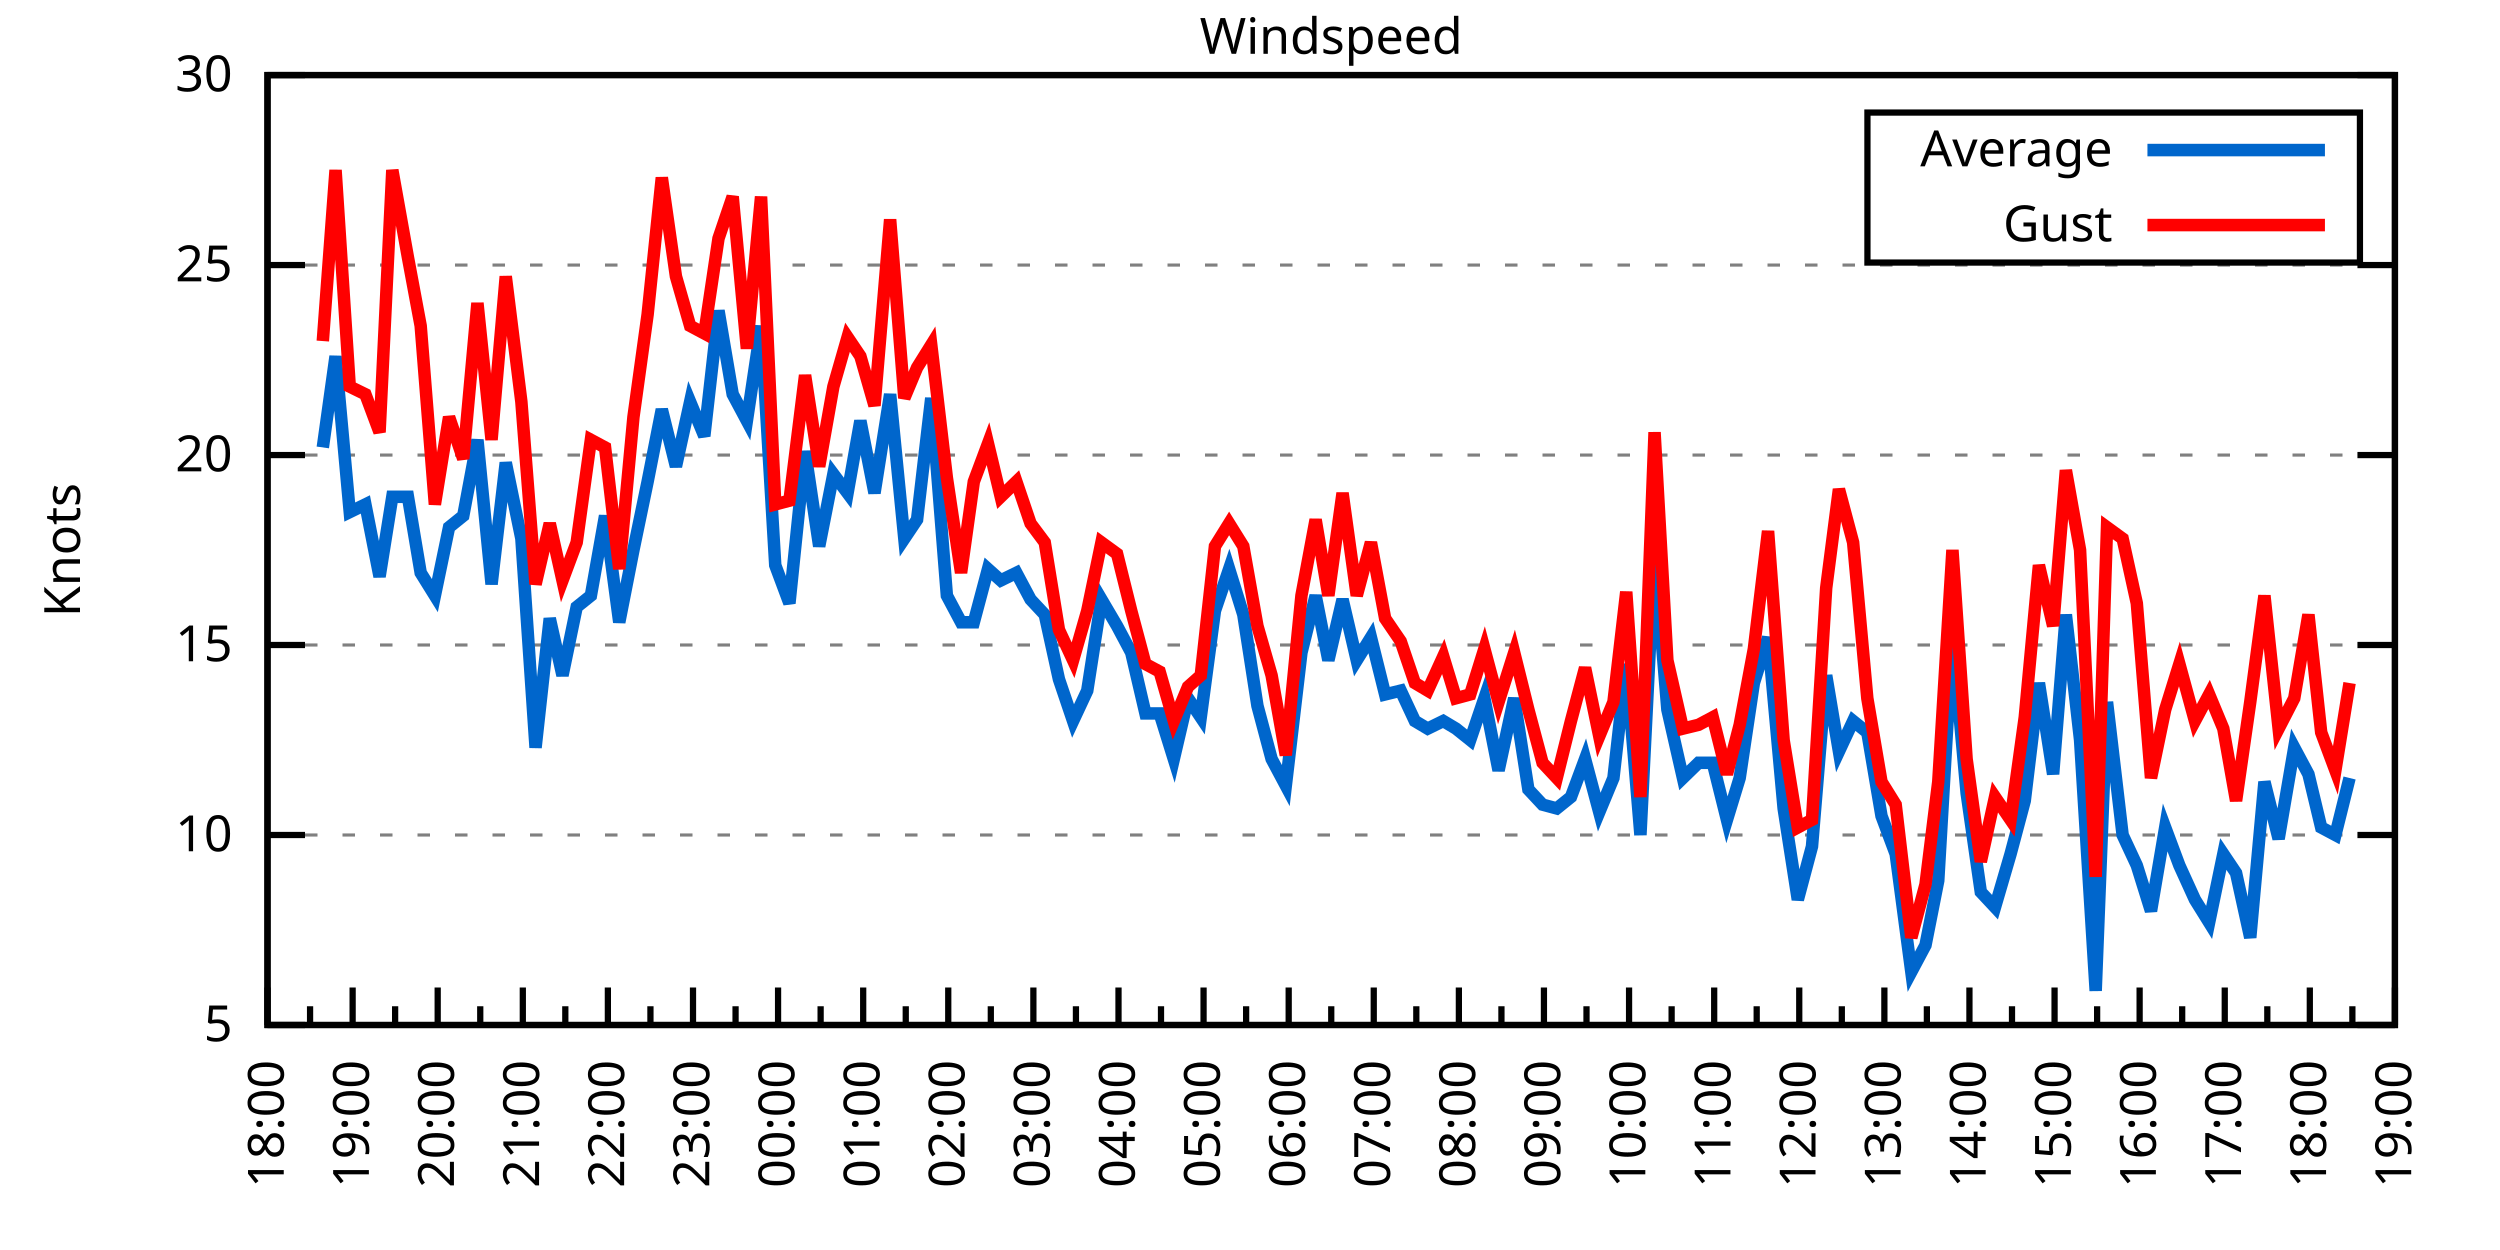
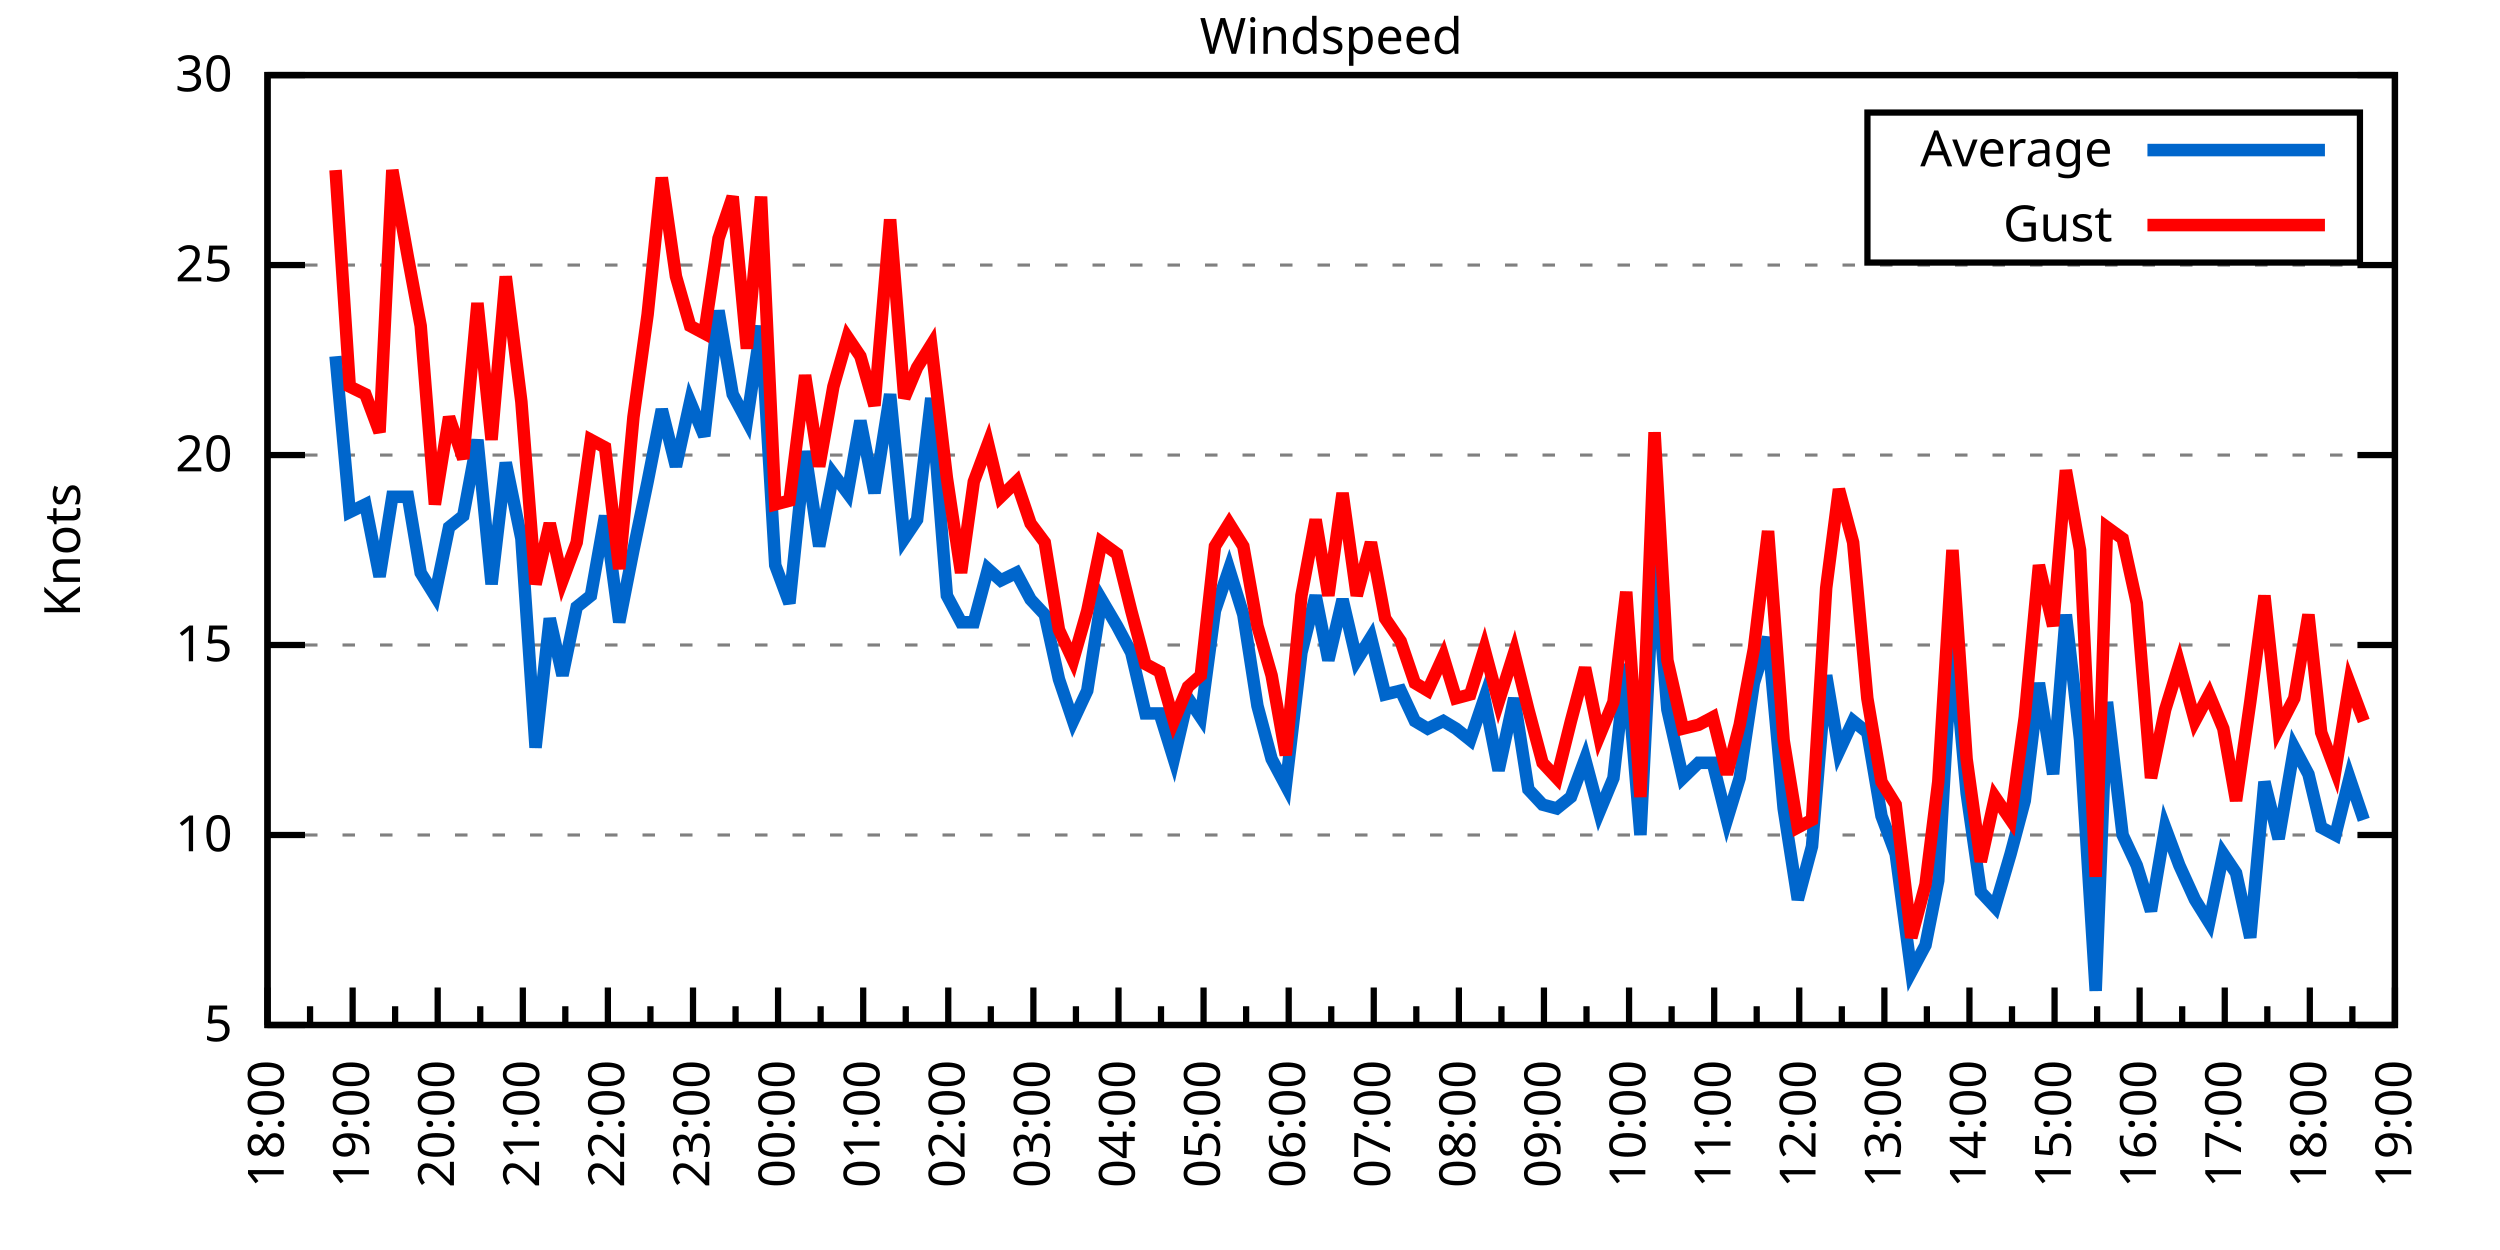
<svg xmlns="http://www.w3.org/2000/svg" xmlns:xlink="http://www.w3.org/1999/xlink" width="400" height="200" viewBox="0 0 400 200">
  <g id="gnuplot_canvas">
    <rect x="0" y="0" width="400" height="200" fill="none" />
    <defs>
      <circle id="gpDot" r="0.5" stroke-width="0.5" stroke="currentColor" />
      <path id="gpPt0" stroke-width="0.333" stroke="currentColor" d="M-1,0 h2 M0,-1 v2" />
      <path id="gpPt1" stroke-width="0.333" stroke="currentColor" d="M-1,-1 L1,1 M1,-1 L-1,1" />
      <path id="gpPt2" stroke-width="0.333" stroke="currentColor" d="M-1,0 L1,0 M0,-1 L0,1 M-1,-1 L1,1 M-1,1 L1,-1" />
      <rect id="gpPt3" stroke-width="0.333" stroke="currentColor" x="-1" y="-1" width="2" height="2" />
      <rect id="gpPt4" stroke-width="0.333" stroke="currentColor" fill="currentColor" x="-1" y="-1" width="2" height="2" />
      <circle id="gpPt5" stroke-width="0.333" stroke="currentColor" cx="0" cy="0" r="1" />
      <use xlink:href="#gpPt5" id="gpPt6" fill="currentColor" stroke="none" />
      <path id="gpPt7" stroke-width="0.333" stroke="currentColor" d="M0,-1.33 L-1.33,0.67 L1.33,0.67 z" />
      <use xlink:href="#gpPt7" id="gpPt8" fill="currentColor" stroke="none" />
      <use xlink:href="#gpPt7" id="gpPt9" stroke="currentColor" transform="rotate(180)" />
      <use xlink:href="#gpPt9" id="gpPt10" fill="currentColor" stroke="none" />
      <use xlink:href="#gpPt3" id="gpPt11" stroke="currentColor" transform="rotate(45)" />
      <use xlink:href="#gpPt11" id="gpPt12" fill="currentColor" stroke="none" />
      <path id="gpPt13" stroke-width="0.333" stroke="currentColor" d="M0,1.330 L1.265,0.411 L0.782,-1.067 L-0.782,-1.076 L-1.265,0.411 z" />
      <use xlink:href="#gpPt13" id="gpPt14" fill="currentColor" stroke="none" />
      <filter id="textbox" filterUnits="objectBoundingBox" x="0" y="0" height="1" width="1">
        <feFlood flood-color="white" flood-opacity="1" result="bgnd" />
        <feComposite in="SourceGraphic" in2="bgnd" operator="atop" />
      </filter>
      <filter id="greybox" filterUnits="objectBoundingBox" x="0" y="0" height="1" width="1">
        <feFlood flood-color="lightgrey" flood-opacity="1" result="grey" />
        <feComposite in="SourceGraphic" in2="grey" operator="atop" />
      </filter>
    </defs>
    <g fill="none" color="white" stroke="currentColor" stroke-width="1.00" stroke-linecap="butt" stroke-linejoin="miter">
</g>
    <g fill="none" color="black" stroke="currentColor" stroke-width="1.00" stroke-linecap="butt" stroke-linejoin="miter">
      <g stroke="none" shape-rendering="crispEdges">
        <polygon fill="rgb(255, 255, 255)" points="42.80,164.00 383.18,164.00 383.18,12.02 42.80,12.02 " />
      </g>
    </g>
    <g fill="none" color="black" stroke="currentColor" stroke-width="1.00" stroke-linecap="butt" stroke-linejoin="miter">
</g>
    <g fill="none" color="black" stroke="black" stroke-width="0.50" stroke-linecap="butt" stroke-linejoin="miter">
</g>
    <g fill="none" color="gray" stroke="currentColor" stroke-width="0.50" stroke-linecap="butt" stroke-linejoin="miter">
      <path stroke="gray" stroke-dasharray="2,4" class="gridline" d="M42.80,164.00 L383.19,164.00  " />
    </g>
    <g fill="none" color="gray" stroke="gray" stroke-width="1.00" stroke-linecap="butt" stroke-linejoin="miter">
</g>
    <g fill="none" color="black" stroke="currentColor" stroke-width="1.00" stroke-linecap="butt" stroke-linejoin="miter">
      <path stroke="black" d="M42.80,164.00 L48.80,164.00 M383.19,164.00 L377.19,164.00  " />
      <g transform="translate(37.20,166.60)" stroke="none" fill="black" font-family="Sans" font-size="8.00" text-anchor="end">
        <text>
          <tspan font-family="Sans"> 5</tspan>
        </text>
      </g>
    </g>
    <g fill="none" color="black" stroke="currentColor" stroke-width="1.00" stroke-linecap="butt" stroke-linejoin="miter">
</g>
    <g fill="none" color="black" stroke="black" stroke-width="0.50" stroke-linecap="butt" stroke-linejoin="miter">
</g>
    <g fill="none" color="gray" stroke="currentColor" stroke-width="0.50" stroke-linecap="butt" stroke-linejoin="miter">
      <path stroke="gray" stroke-dasharray="2,4" class="gridline" d="M42.80,133.60 L383.19,133.60  " />
    </g>
    <g fill="none" color="gray" stroke="gray" stroke-width="1.00" stroke-linecap="butt" stroke-linejoin="miter">
</g>
    <g fill="none" color="black" stroke="currentColor" stroke-width="1.00" stroke-linecap="butt" stroke-linejoin="miter">
      <path stroke="black" d="M42.80,133.60 L48.80,133.60 M383.19,133.60 L377.19,133.60  " />
      <g transform="translate(37.20,136.20)" stroke="none" fill="black" font-family="Sans" font-size="8.00" text-anchor="end">
        <text>
          <tspan font-family="Sans"> 10</tspan>
        </text>
      </g>
    </g>
    <g fill="none" color="black" stroke="currentColor" stroke-width="1.00" stroke-linecap="butt" stroke-linejoin="miter">
</g>
    <g fill="none" color="black" stroke="black" stroke-width="0.50" stroke-linecap="butt" stroke-linejoin="miter">
</g>
    <g fill="none" color="gray" stroke="currentColor" stroke-width="0.50" stroke-linecap="butt" stroke-linejoin="miter">
      <path stroke="gray" stroke-dasharray="2,4" class="gridline" d="M42.80,103.20 L383.19,103.20  " />
    </g>
    <g fill="none" color="gray" stroke="gray" stroke-width="1.00" stroke-linecap="butt" stroke-linejoin="miter">
</g>
    <g fill="none" color="black" stroke="currentColor" stroke-width="1.00" stroke-linecap="butt" stroke-linejoin="miter">
      <path stroke="black" d="M42.80,103.20 L48.80,103.20 M383.19,103.20 L377.19,103.20  " />
      <g transform="translate(37.20,105.80)" stroke="none" fill="black" font-family="Sans" font-size="8.00" text-anchor="end">
        <text>
          <tspan font-family="Sans"> 15</tspan>
        </text>
      </g>
    </g>
    <g fill="none" color="black" stroke="currentColor" stroke-width="1.00" stroke-linecap="butt" stroke-linejoin="miter">
</g>
    <g fill="none" color="black" stroke="black" stroke-width="0.50" stroke-linecap="butt" stroke-linejoin="miter">
</g>
    <g fill="none" color="gray" stroke="currentColor" stroke-width="0.50" stroke-linecap="butt" stroke-linejoin="miter">
      <path stroke="gray" stroke-dasharray="2,4" class="gridline" d="M42.80,72.81 L383.19,72.81  " />
    </g>
    <g fill="none" color="gray" stroke="gray" stroke-width="1.00" stroke-linecap="butt" stroke-linejoin="miter">
</g>
    <g fill="none" color="black" stroke="currentColor" stroke-width="1.00" stroke-linecap="butt" stroke-linejoin="miter">
      <path stroke="black" d="M42.80,72.81 L48.80,72.81 M383.19,72.81 L377.19,72.81  " />
      <g transform="translate(37.20,75.41)" stroke="none" fill="black" font-family="Sans" font-size="8.00" text-anchor="end">
        <text>
          <tspan font-family="Sans"> 20</tspan>
        </text>
      </g>
    </g>
    <g fill="none" color="black" stroke="currentColor" stroke-width="1.00" stroke-linecap="butt" stroke-linejoin="miter">
</g>
    <g fill="none" color="black" stroke="black" stroke-width="0.50" stroke-linecap="butt" stroke-linejoin="miter">
</g>
    <g fill="none" color="gray" stroke="currentColor" stroke-width="0.50" stroke-linecap="butt" stroke-linejoin="miter">
      <path stroke="gray" stroke-dasharray="2,4" class="gridline" d="M42.80,42.41 L383.19,42.41  " />
    </g>
    <g fill="none" color="gray" stroke="gray" stroke-width="1.00" stroke-linecap="butt" stroke-linejoin="miter">
</g>
    <g fill="none" color="black" stroke="currentColor" stroke-width="1.00" stroke-linecap="butt" stroke-linejoin="miter">
      <path stroke="black" d="M42.80,42.41 L48.80,42.41 M383.19,42.41 L377.19,42.41  " />
      <g transform="translate(37.20,45.01)" stroke="none" fill="black" font-family="Sans" font-size="8.00" text-anchor="end">
        <text>
          <tspan font-family="Sans"> 25</tspan>
        </text>
      </g>
    </g>
    <g fill="none" color="black" stroke="currentColor" stroke-width="1.00" stroke-linecap="butt" stroke-linejoin="miter">
</g>
    <g fill="none" color="black" stroke="black" stroke-width="0.50" stroke-linecap="butt" stroke-linejoin="miter">
</g>
    <g fill="none" color="gray" stroke="currentColor" stroke-width="0.50" stroke-linecap="butt" stroke-linejoin="miter">
      <path stroke="gray" stroke-dasharray="2,4" class="gridline" d="M42.80,12.01 L383.19,12.01  " />
    </g>
    <g fill="none" color="gray" stroke="gray" stroke-width="1.00" stroke-linecap="butt" stroke-linejoin="miter">
</g>
    <g fill="none" color="black" stroke="currentColor" stroke-width="1.00" stroke-linecap="butt" stroke-linejoin="miter">
      <path stroke="black" d="M42.80,12.01 L48.80,12.01 M383.19,12.01 L377.19,12.01  " />
      <g transform="translate(37.20,14.61)" stroke="none" fill="black" font-family="Sans" font-size="8.00" text-anchor="end">
        <text>
          <tspan font-family="Sans"> 30</tspan>
        </text>
      </g>
    </g>
    <g fill="none" color="black" stroke="currentColor" stroke-width="1.00" stroke-linecap="butt" stroke-linejoin="miter">
      <path stroke="black" d="M42.80,164.00 L42.80,158.00  " />
      <g transform="translate(45.40,169.60) rotate(270)" stroke="none" fill="black" font-family="Sans" font-size="8.00" text-anchor="end">
        <text>
          <tspan font-family="Sans">18:00</tspan>
        </text>
      </g>
    </g>
    <g fill="none" color="black" stroke="currentColor" stroke-width="1.00" stroke-linecap="butt" stroke-linejoin="miter">
      <path stroke="black" d="M49.61,164.00 L49.61,161.00 M56.42,164.00 L56.42,158.00  " />
      <g transform="translate(59.02,169.60) rotate(270)" stroke="none" fill="black" font-family="Sans" font-size="8.00" text-anchor="end">
        <text>
          <tspan font-family="Sans">19:00</tspan>
        </text>
      </g>
    </g>
    <g fill="none" color="black" stroke="currentColor" stroke-width="1.00" stroke-linecap="butt" stroke-linejoin="miter">
      <path stroke="black" d="M63.22,164.00 L63.22,161.00 M70.03,164.00 L70.03,158.00  " />
      <g transform="translate(72.63,169.60) rotate(270)" stroke="none" fill="black" font-family="Sans" font-size="8.00" text-anchor="end">
        <text>
          <tspan font-family="Sans">20:00</tspan>
        </text>
      </g>
    </g>
    <g fill="none" color="black" stroke="currentColor" stroke-width="1.00" stroke-linecap="butt" stroke-linejoin="miter">
      <path stroke="black" d="M76.84,164.00 L76.84,161.00 M83.65,164.00 L83.65,158.00  " />
      <g transform="translate(86.25,169.60) rotate(270)" stroke="none" fill="black" font-family="Sans" font-size="8.00" text-anchor="end">
        <text>
          <tspan font-family="Sans">21:00</tspan>
        </text>
      </g>
    </g>
    <g fill="none" color="black" stroke="currentColor" stroke-width="1.00" stroke-linecap="butt" stroke-linejoin="miter">
      <path stroke="black" d="M90.45,164.00 L90.45,161.00 M97.26,164.00 L97.26,158.00  " />
      <g transform="translate(99.86,169.60) rotate(270)" stroke="none" fill="black" font-family="Sans" font-size="8.00" text-anchor="end">
        <text>
          <tspan font-family="Sans">22:00</tspan>
        </text>
      </g>
    </g>
    <g fill="none" color="black" stroke="currentColor" stroke-width="1.00" stroke-linecap="butt" stroke-linejoin="miter">
      <path stroke="black" d="M104.07,164.00 L104.07,161.00 M110.88,164.00 L110.88,158.00  " />
      <g transform="translate(113.48,169.60) rotate(270)" stroke="none" fill="black" font-family="Sans" font-size="8.00" text-anchor="end">
        <text>
          <tspan font-family="Sans">23:00</tspan>
        </text>
      </g>
    </g>
    <g fill="none" color="black" stroke="currentColor" stroke-width="1.00" stroke-linecap="butt" stroke-linejoin="miter">
      <path stroke="black" d="M117.69,164.00 L117.69,161.00 M124.49,164.00 L124.49,158.00  " />
      <g transform="translate(127.09,169.60) rotate(270)" stroke="none" fill="black" font-family="Sans" font-size="8.00" text-anchor="end">
        <text>
          <tspan font-family="Sans">00:00</tspan>
        </text>
      </g>
    </g>
    <g fill="none" color="black" stroke="currentColor" stroke-width="1.00" stroke-linecap="butt" stroke-linejoin="miter">
      <path stroke="black" d="M131.30,164.00 L131.30,161.00 M138.11,164.00 L138.11,158.00  " />
      <g transform="translate(140.71,169.60) rotate(270)" stroke="none" fill="black" font-family="Sans" font-size="8.00" text-anchor="end">
        <text>
          <tspan font-family="Sans">01:00</tspan>
        </text>
      </g>
    </g>
    <g fill="none" color="black" stroke="currentColor" stroke-width="1.00" stroke-linecap="butt" stroke-linejoin="miter">
      <path stroke="black" d="M144.92,164.00 L144.92,161.00 M151.72,164.00 L151.72,158.00  " />
      <g transform="translate(154.32,169.60) rotate(270)" stroke="none" fill="black" font-family="Sans" font-size="8.00" text-anchor="end">
        <text>
          <tspan font-family="Sans">02:00</tspan>
        </text>
      </g>
    </g>
    <g fill="none" color="black" stroke="currentColor" stroke-width="1.00" stroke-linecap="butt" stroke-linejoin="miter">
      <path stroke="black" d="M158.53,164.00 L158.53,161.00 M165.34,164.00 L165.34,158.00  " />
      <g transform="translate(167.94,169.60) rotate(270)" stroke="none" fill="black" font-family="Sans" font-size="8.00" text-anchor="end">
        <text>
          <tspan font-family="Sans">03:00</tspan>
        </text>
      </g>
    </g>
    <g fill="none" color="black" stroke="currentColor" stroke-width="1.00" stroke-linecap="butt" stroke-linejoin="miter">
      <path stroke="black" d="M172.15,164.00 L172.15,161.00 M178.96,164.00 L178.96,158.00  " />
      <g transform="translate(181.56,169.60) rotate(270)" stroke="none" fill="black" font-family="Sans" font-size="8.00" text-anchor="end">
        <text>
          <tspan font-family="Sans">04:00</tspan>
        </text>
      </g>
    </g>
    <g fill="none" color="black" stroke="currentColor" stroke-width="1.00" stroke-linecap="butt" stroke-linejoin="miter">
      <path stroke="black" d="M185.76,164.00 L185.76,161.00 M192.57,164.00 L192.57,158.00  " />
      <g transform="translate(195.17,169.60) rotate(270)" stroke="none" fill="black" font-family="Sans" font-size="8.00" text-anchor="end">
        <text>
          <tspan font-family="Sans">05:00</tspan>
        </text>
      </g>
    </g>
    <g fill="none" color="black" stroke="currentColor" stroke-width="1.00" stroke-linecap="butt" stroke-linejoin="miter">
      <path stroke="black" d="M199.38,164.00 L199.38,161.00 M206.19,164.00 L206.19,158.00  " />
      <g transform="translate(208.79,169.60) rotate(270)" stroke="none" fill="black" font-family="Sans" font-size="8.00" text-anchor="end">
        <text>
          <tspan font-family="Sans">06:00</tspan>
        </text>
      </g>
    </g>
    <g fill="none" color="black" stroke="currentColor" stroke-width="1.00" stroke-linecap="butt" stroke-linejoin="miter">
      <path stroke="black" d="M213.00,164.00 L213.00,161.00 M219.80,164.00 L219.80,158.00  " />
      <g transform="translate(222.40,169.60) rotate(270)" stroke="none" fill="black" font-family="Sans" font-size="8.00" text-anchor="end">
        <text>
          <tspan font-family="Sans">07:00</tspan>
        </text>
      </g>
    </g>
    <g fill="none" color="black" stroke="currentColor" stroke-width="1.00" stroke-linecap="butt" stroke-linejoin="miter">
      <path stroke="black" d="M226.61,164.00 L226.61,161.00 M233.42,164.00 L233.42,158.00  " />
      <g transform="translate(236.02,169.60) rotate(270)" stroke="none" fill="black" font-family="Sans" font-size="8.00" text-anchor="end">
        <text>
          <tspan font-family="Sans">08:00</tspan>
        </text>
      </g>
    </g>
    <g fill="none" color="black" stroke="currentColor" stroke-width="1.00" stroke-linecap="butt" stroke-linejoin="miter">
      <path stroke="black" d="M240.23,164.00 L240.23,161.00 M247.03,164.00 L247.03,158.00  " />
      <g transform="translate(249.63,169.60) rotate(270)" stroke="none" fill="black" font-family="Sans" font-size="8.00" text-anchor="end">
        <text>
          <tspan font-family="Sans">09:00</tspan>
        </text>
      </g>
    </g>
    <g fill="none" color="black" stroke="currentColor" stroke-width="1.00" stroke-linecap="butt" stroke-linejoin="miter">
      <path stroke="black" d="M253.84,164.00 L253.84,161.00 M260.65,164.00 L260.65,158.00  " />
      <g transform="translate(263.25,169.60) rotate(270)" stroke="none" fill="black" font-family="Sans" font-size="8.00" text-anchor="end">
        <text>
          <tspan font-family="Sans">10:00</tspan>
        </text>
      </g>
    </g>
    <g fill="none" color="black" stroke="currentColor" stroke-width="1.00" stroke-linecap="butt" stroke-linejoin="miter">
      <path stroke="black" d="M267.46,164.00 L267.46,161.00 M274.27,164.00 L274.27,158.00  " />
      <g transform="translate(276.87,169.60) rotate(270)" stroke="none" fill="black" font-family="Sans" font-size="8.00" text-anchor="end">
        <text>
          <tspan font-family="Sans">11:00</tspan>
        </text>
      </g>
    </g>
    <g fill="none" color="black" stroke="currentColor" stroke-width="1.00" stroke-linecap="butt" stroke-linejoin="miter">
      <path stroke="black" d="M281.07,164.00 L281.07,161.00 M287.88,164.00 L287.88,158.00  " />
      <g transform="translate(290.48,169.60) rotate(270)" stroke="none" fill="black" font-family="Sans" font-size="8.00" text-anchor="end">
        <text>
          <tspan font-family="Sans">12:00</tspan>
        </text>
      </g>
    </g>
    <g fill="none" color="black" stroke="currentColor" stroke-width="1.00" stroke-linecap="butt" stroke-linejoin="miter">
      <path stroke="black" d="M294.69,164.00 L294.69,161.00 M301.50,164.00 L301.50,158.00  " />
      <g transform="translate(304.10,169.60) rotate(270)" stroke="none" fill="black" font-family="Sans" font-size="8.00" text-anchor="end">
        <text>
          <tspan font-family="Sans">13:00</tspan>
        </text>
      </g>
    </g>
    <g fill="none" color="black" stroke="currentColor" stroke-width="1.00" stroke-linecap="butt" stroke-linejoin="miter">
      <path stroke="black" d="M308.30,164.00 L308.30,161.00 M315.11,164.00 L315.11,158.00  " />
      <g transform="translate(317.71,169.60) rotate(270)" stroke="none" fill="black" font-family="Sans" font-size="8.00" text-anchor="end">
        <text>
          <tspan font-family="Sans">14:00</tspan>
        </text>
      </g>
    </g>
    <g fill="none" color="black" stroke="currentColor" stroke-width="1.00" stroke-linecap="butt" stroke-linejoin="miter">
      <path stroke="black" d="M321.92,164.00 L321.92,161.00 M328.73,164.00 L328.73,158.00  " />
      <g transform="translate(331.33,169.60) rotate(270)" stroke="none" fill="black" font-family="Sans" font-size="8.00" text-anchor="end">
        <text>
          <tspan font-family="Sans">15:00</tspan>
        </text>
      </g>
    </g>
    <g fill="none" color="black" stroke="currentColor" stroke-width="1.00" stroke-linecap="butt" stroke-linejoin="miter">
      <path stroke="black" d="M335.54,164.00 L335.54,161.00 M342.34,164.00 L342.34,158.00  " />
      <g transform="translate(344.94,169.60) rotate(270)" stroke="none" fill="black" font-family="Sans" font-size="8.00" text-anchor="end">
        <text>
          <tspan font-family="Sans">16:00</tspan>
        </text>
      </g>
    </g>
    <g fill="none" color="black" stroke="currentColor" stroke-width="1.00" stroke-linecap="butt" stroke-linejoin="miter">
      <path stroke="black" d="M349.15,164.00 L349.15,161.00 M355.96,164.00 L355.96,158.00  " />
      <g transform="translate(358.56,169.60) rotate(270)" stroke="none" fill="black" font-family="Sans" font-size="8.00" text-anchor="end">
        <text>
          <tspan font-family="Sans">17:00</tspan>
        </text>
      </g>
    </g>
    <g fill="none" color="black" stroke="currentColor" stroke-width="1.00" stroke-linecap="butt" stroke-linejoin="miter">
      <path stroke="black" d="M362.77,164.00 L362.77,161.00 M369.57,164.00 L369.57,158.00  " />
      <g transform="translate(372.17,169.60) rotate(270)" stroke="none" fill="black" font-family="Sans" font-size="8.00" text-anchor="end">
        <text>
          <tspan font-family="Sans">18:00</tspan>
        </text>
      </g>
    </g>
    <g fill="none" color="black" stroke="currentColor" stroke-width="1.00" stroke-linecap="butt" stroke-linejoin="miter">
      <path stroke="black" d="M376.38,164.00 L376.38,161.00 M383.19,164.00 L383.19,158.00  " />
      <g transform="translate(385.79,169.60) rotate(270)" stroke="none" fill="black" font-family="Sans" font-size="8.00" text-anchor="end">
        <text>
          <tspan font-family="Sans">19:00</tspan>
        </text>
      </g>
    </g>
    <g fill="none" color="black" stroke="currentColor" stroke-width="1.00" stroke-linecap="butt" stroke-linejoin="miter">
</g>
    <g fill="none" color="black" stroke="currentColor" stroke-width="1.00" stroke-linecap="butt" stroke-linejoin="miter">
      <path stroke="black" d="M42.80,12.01 L42.80,164.00 L383.19,164.00 L383.19,12.01 L42.80,12.01 Z  " />
    </g>
    <g fill="none" color="black" stroke="currentColor" stroke-width="1.00" stroke-linecap="butt" stroke-linejoin="miter">
      <g transform="translate(12.80,88.01) rotate(270)" stroke="none" fill="black" font-family="Sans" font-size="8.00" text-anchor="middle">
        <text>
          <tspan font-family="Sans">Knots</tspan>
        </text>
      </g>
    </g>
    <g fill="none" color="black" stroke="currentColor" stroke-width="1.00" stroke-linecap="butt" stroke-linejoin="miter">
</g>
    <g fill="none" color="black" stroke="currentColor" stroke-width="1.00" stroke-linecap="butt" stroke-linejoin="miter">
      <path stroke="black" d="M298.79,42.01 L298.79,18.01 L377.59,18.01 L377.59,42.01 L298.79,42.01 Z  " />
    </g>
    <g id="Windspeed_plot_1">
      <g fill="none" color="white" stroke="black" stroke-width="2.00" stroke-linecap="butt" stroke-linejoin="miter">
</g>
      <g fill="none" color="black" stroke="currentColor" stroke-width="2.00" stroke-linecap="butt" stroke-linejoin="miter">
        <g transform="translate(337.99,26.61)" stroke="none" fill="black" font-family="Sans" font-size="8.00" text-anchor="end">
          <text>
            <tspan font-family="Sans">Average</tspan>
          </text>
        </g>
      </g>
      <g fill="none" color="black" stroke="currentColor" stroke-width="2.00" stroke-linecap="butt" stroke-linejoin="miter">
-         <path stroke="rgb(  0, 102, 204)" d="M343.59,24.01 L371.99,24.01 M51.65,71.59 L53.69,57.00 L55.96,81.93 L58.46,80.71 L60.73,92.26 L62.77,79.49   L65.27,79.49 L67.31,91.65 L69.58,95.30 L71.85,84.36 L74.12,82.53 L76.39,70.37 L78.65,93.48 L80.92,74.02   L83.42,86.18 L85.69,119.62 L87.96,98.95 L90.00,108.07 L92.27,97.12 L94.54,95.30 L96.81,82.53 L99.08,99.56   L101.35,88.00 L103.62,77.06 L105.89,65.51 L108.15,74.63 L110.42,64.29 L112.69,69.77 L114.96,49.70 L117.23,63.08   L119.50,67.33 L121.77,52.14 L124.04,90.44 L126.31,96.52 L128.81,72.20 L131.07,87.40 L133.34,75.85 L135.61,78.89   L137.66,67.33 L139.92,78.89 L142.42,63.08 L144.69,86.18 L146.73,83.14 L149.00,63.69 L151.50,95.30 L153.77,99.56   L155.81,99.56 L158.08,91.04 L160.12,92.87 L162.62,91.65 L164.89,95.91 L167.16,98.34 L169.43,108.68 L171.69,115.36   L173.96,110.50 L176.23,95.91 L178.73,100.16 L181.00,104.42 L183.27,114.15 L185.54,114.15 L187.81,121.44 L190.08,111.72   L192.12,114.76 L194.39,97.73 L196.66,91.04 L198.93,98.34 L201.19,112.93 L203.46,121.44 L205.73,125.70 L208.23,104.42   L210.50,95.30 L212.54,105.64 L214.81,95.91 L217.08,105.64 L219.35,101.99 L221.62,111.11 L224.11,110.50 L226.38,115.36   L228.43,116.58 L230.92,115.36 L232.96,116.58 L235.23,118.40 L237.50,111.72 L239.77,123.27 L242.27,111.72 L244.54,126.31   L246.81,128.74 L249.08,129.35 L251.35,127.52 L253.61,121.44 L255.88,129.95 L258.15,124.48 L260.20,106.24 L262.47,133.60   L264.73,88.61 L266.78,113.54 L269.27,124.48 L271.77,122.05 L274.04,122.05 L276.31,131.17 L278.35,124.48 L280.62,109.28   L282.89,101.99 L285.38,129.35 L287.65,143.94 L289.92,135.43 L292.19,108.07 L294.23,120.23 L296.50,115.36 L298.77,117.19   L301.04,130.56 L303.31,136.64 L305.81,155.49 L308.08,151.23 L310.12,140.90 L312.39,101.99 L314.66,126.91 L316.93,142.72   L319.20,145.15 L321.69,136.64 L323.96,128.13 L326.23,109.28 L328.50,123.87 L330.54,98.34 L332.81,118.40 L335.31,158.53   L337.12,112.32 L339.62,133.60 L341.89,138.47 L344.16,145.76 L346.43,132.39 L348.70,138.47 L351.19,143.94 L353.46,147.59   L355.73,136.64 L357.77,139.68 L360.04,150.02 L362.31,125.09 L364.58,134.21 L367.08,119.62 L369.35,123.87 L371.39,132.39   L373.66,133.60 L375.93,124.48  " />
+         <path stroke="rgb(  0, 102, 204)" d="M343.59,24.01 L371.99,24.01 M53.69,57.00 L55.96,81.93 L58.46,80.71 L60.73,92.26 L62.77,79.49 L65.27,79.49   L67.31,91.65 L69.58,95.30 L71.85,84.36 L74.12,82.53 L76.39,70.37 L78.65,93.48 L80.92,74.02 L83.42,86.18   L85.69,119.62 L87.96,98.95 L90.00,108.07 L92.27,97.12 L94.54,95.30 L96.81,82.53 L99.08,99.56 L101.35,88.00   L103.62,77.06 L105.89,65.51 L108.15,74.63 L110.42,64.29 L112.69,69.77 L114.96,49.70 L117.23,63.08 L119.50,67.33   L121.77,52.14 L124.04,90.44 L126.31,96.52 L128.81,72.20 L131.07,87.40 L133.34,75.85 L135.61,78.89 L137.66,67.33   L139.92,78.89 L142.42,63.08 L144.69,86.18 L146.73,83.14 L149.00,63.69 L151.50,95.30 L153.77,99.56 L155.81,99.56   L158.08,91.04 L160.12,92.87 L162.62,91.65 L164.89,95.91 L167.16,98.34 L169.43,108.68 L171.69,115.36 L173.96,110.50   L176.23,95.91 L178.73,100.16 L181.00,104.42 L183.27,114.15 L185.54,114.15 L187.81,121.44 L190.08,111.72 L192.12,114.76   L194.39,97.73 L196.66,91.04 L198.93,98.34 L201.19,112.93 L203.46,121.44 L205.73,125.70 L208.23,104.42 L210.50,95.30   L212.54,105.64 L214.81,95.91 L217.08,105.64 L219.35,101.99 L221.62,111.11 L224.11,110.50 L226.38,115.36 L228.43,116.58   L230.92,115.36 L232.96,116.58 L235.23,118.40 L237.50,111.72 L239.77,123.27 L242.27,111.72 L244.54,126.31 L246.81,128.74   L249.08,129.35 L251.35,127.52 L253.61,121.44 L255.88,129.95 L258.15,124.48 L260.20,106.24 L262.47,133.60 L264.73,88.61   L266.78,113.54 L269.27,124.48 L271.77,122.05 L274.04,122.05 L276.31,131.17 L278.35,124.48 L280.62,109.28 L282.89,101.99   L285.38,129.35 L287.65,143.94 L289.92,135.43 L292.19,108.07 L294.23,120.23 L296.50,115.36 L298.77,117.19 L301.04,130.56   L303.31,136.64 L305.81,155.49 L308.08,151.23 L310.12,140.90 L312.39,101.99 L314.66,126.91 L316.93,142.72 L319.20,145.15   L321.69,136.64 L323.96,128.13 L326.23,109.28 L328.50,123.87 L330.54,98.34 L332.81,118.40 L335.31,158.53 L337.12,112.32   L339.62,133.60 L341.89,138.47 L344.16,145.76 L346.43,132.39 L348.70,138.47 L351.19,143.94 L353.46,147.59 L355.73,136.64   L357.77,139.68 L360.04,150.02 L362.31,125.09 L364.58,134.21 L367.08,119.62 L369.35,123.87 L371.39,132.39 L373.66,133.60   L375.93,124.48 L378.20,131.17  " />
      </g>
    </g>
    <g id="Windspeed_plot_2">
      <g fill="none" color="black" stroke="currentColor" stroke-width="2.00" stroke-linecap="butt" stroke-linejoin="miter">
        <g transform="translate(337.99,38.61)" stroke="none" fill="black" font-family="Sans" font-size="8.00" text-anchor="end">
          <text>
            <tspan font-family="Sans">Gust</tspan>
          </text>
        </g>
      </g>
      <g fill="none" color="black" stroke="currentColor" stroke-width="2.00" stroke-linecap="butt" stroke-linejoin="miter">
-         <path stroke="rgb(255,   0,   0)" d="M343.59,36.01 L371.99,36.01 M51.65,54.57 L53.69,27.21 L55.96,61.86 L58.46,63.08 L60.73,69.16 L62.77,27.21   L65.27,41.19 L67.31,52.14 L69.58,80.71 L71.85,66.73 L74.12,73.41 L76.39,48.49 L78.65,70.37 L80.92,44.23   L83.42,64.29 L85.69,93.48 L87.96,83.75 L90.00,92.87 L92.27,86.79 L94.54,70.37 L96.81,71.59 L99.08,91.04   L101.35,66.73 L103.62,50.31 L105.89,28.42 L108.15,44.23 L110.42,52.14 L112.69,53.35 L114.96,38.15 L117.23,31.46   L119.50,55.78 L121.77,31.46 L124.04,80.71 L126.31,80.10 L128.81,60.04 L131.07,74.63 L133.34,61.86 L135.61,53.96   L137.66,57.00 L139.92,64.90 L142.42,35.11 L144.69,63.69 L146.73,58.82 L149.00,55.18 L151.50,76.45 L153.77,91.65   L155.81,77.06 L158.08,70.98 L160.12,79.49 L162.62,77.06 L164.89,83.75 L167.16,86.79 L169.43,100.77 L171.69,105.64   L173.96,97.73 L176.23,86.79 L178.73,88.61 L181.00,97.73 L183.27,106.24 L185.54,107.46 L187.81,115.36 L190.08,109.89   L192.12,108.07 L194.39,87.40 L196.66,83.75 L198.93,87.40 L201.19,100.16 L203.46,108.07 L205.73,120.83 L208.23,95.30   L210.50,83.14 L212.54,95.30 L214.81,78.89 L217.08,95.30 L219.35,86.79 L221.62,98.95 L224.11,102.60 L226.38,109.28   L228.43,110.50 L230.92,105.03 L232.96,111.72 L235.23,111.11 L237.50,103.81 L239.77,112.32 L242.27,104.42 L244.54,113.54   L246.81,122.05 L249.08,124.48 L251.35,115.36 L253.61,106.85 L255.88,117.80 L258.15,112.32 L260.20,94.69 L262.47,127.52   L264.73,69.16 L266.78,105.64 L269.27,116.58 L271.77,115.97 L274.04,114.76 L276.31,123.87 L278.35,115.97 L280.62,103.81   L282.89,84.97 L285.38,118.40 L287.65,132.39 L289.92,131.17 L292.19,94.08 L294.23,78.28 L296.50,86.79 L298.77,111.72   L301.04,125.09 L303.31,128.74 L305.81,150.02 L308.08,141.51 L310.12,125.09 L312.39,88.00 L314.66,121.44 L316.93,137.86   L319.20,127.52 L321.69,131.17 L323.96,114.76 L326.23,90.44 L328.50,100.16 L330.54,75.24 L332.81,88.00 L335.31,140.29   L337.12,84.36 L339.62,86.18 L341.89,96.52 L344.16,124.48 L346.43,113.54 L348.70,106.24 L351.19,115.36 L353.46,111.11   L355.73,116.58 L357.77,128.13 L360.04,112.32 L362.31,95.30 L364.58,116.58 L367.08,111.72 L369.35,98.34 L371.39,117.19   L373.66,123.27 L375.93,109.28  " />
+         <path stroke="rgb(255,   0,   0)" d="M343.59,36.01 L371.99,36.01 M53.69,27.21 L55.96,61.86 L58.46,63.08 L60.73,69.16 L62.77,27.21 L65.27,41.19   L67.31,52.14 L69.58,80.71 L71.85,66.73 L74.12,73.41 L76.39,48.49 L78.65,70.37 L80.92,44.23 L83.42,64.29   L85.69,93.48 L87.96,83.75 L90.00,92.87 L92.27,86.79 L94.54,70.37 L96.81,71.59 L99.08,91.04 L101.35,66.73   L103.62,50.31 L105.89,28.42 L108.15,44.23 L110.42,52.14 L112.69,53.35 L114.96,38.15 L117.23,31.46 L119.50,55.78   L121.77,31.46 L124.04,80.71 L126.31,80.10 L128.81,60.04 L131.07,74.63 L133.34,61.86 L135.61,53.96 L137.66,57.00   L139.92,64.90 L142.42,35.11 L144.69,63.69 L146.73,58.82 L149.00,55.18 L151.50,76.45 L153.77,91.65 L155.81,77.06   L158.08,70.98 L160.12,79.49 L162.62,77.06 L164.89,83.75 L167.16,86.79 L169.43,100.77 L171.69,105.64 L173.96,97.73   L176.23,86.79 L178.73,88.61 L181.00,97.73 L183.27,106.24 L185.54,107.46 L187.81,115.36 L190.08,109.89 L192.12,108.07   L194.39,87.40 L196.66,83.75 L198.93,87.40 L201.19,100.16 L203.46,108.07 L205.73,120.83 L208.23,95.30 L210.50,83.14   L212.54,95.30 L214.81,78.89 L217.08,95.30 L219.35,86.79 L221.62,98.95 L224.11,102.60 L226.38,109.28 L228.43,110.50   L230.92,105.03 L232.96,111.72 L235.23,111.11 L237.50,103.81 L239.77,112.32 L242.27,104.42 L244.54,113.54 L246.81,122.05   L249.08,124.48 L251.35,115.36 L253.61,106.85 L255.88,117.80 L258.15,112.32 L260.20,94.69 L262.47,127.52 L264.73,69.16   L266.78,105.64 L269.27,116.58 L271.77,115.97 L274.04,114.76 L276.31,123.87 L278.35,115.97 L280.62,103.81 L282.89,84.97   L285.38,118.40 L287.65,132.39 L289.92,131.17 L292.19,94.08 L294.23,78.28 L296.50,86.79 L298.77,111.72 L301.04,125.09   L303.31,128.74 L305.81,150.02 L308.08,141.51 L310.12,125.09 L312.39,88.00 L314.66,121.44 L316.93,137.86 L319.20,127.52   L321.69,131.17 L323.96,114.76 L326.23,90.44 L328.50,100.16 L330.54,75.24 L332.81,88.00 L335.31,140.29 L337.12,84.36   L339.62,86.18 L341.89,96.52 L344.16,124.48 L346.43,113.54 L348.70,106.24 L351.19,115.36 L353.46,111.11 L355.73,116.58   L357.77,128.13 L360.04,112.32 L362.31,95.30 L364.58,116.58 L367.08,111.72 L369.35,98.34 L371.39,117.19 L373.66,123.27   L375.93,109.28 L378.20,115.36  " />
      </g>
    </g>
    <g fill="none" color="black" stroke="currentColor" stroke-width="2.00" stroke-linecap="butt" stroke-linejoin="miter">
</g>
    <g fill="none" color="black" stroke="black" stroke-width="1.00" stroke-linecap="butt" stroke-linejoin="miter">
</g>
    <g fill="none" color="black" stroke="currentColor" stroke-width="1.00" stroke-linecap="butt" stroke-linejoin="miter">
      <path stroke="black" d="M42.80,12.01 L42.80,164.00 L383.19,164.00 L383.19,12.01 L42.80,12.01 Z  " />
    </g>
    <g fill="none" color="black" stroke="currentColor" stroke-width="1.00" stroke-linecap="butt" stroke-linejoin="miter">
      <g transform="translate(212.99,8.61)" stroke="none" fill="black" font-family="Sans" font-size="8.00" text-anchor="middle">
        <text>
          <tspan font-family="Sans">Windspeed</tspan>
        </text>
      </g>
    </g>
    <g fill="none" color="black" stroke="currentColor" stroke-width="1.00" stroke-linecap="butt" stroke-linejoin="miter">
</g>
  </g>
</svg>
